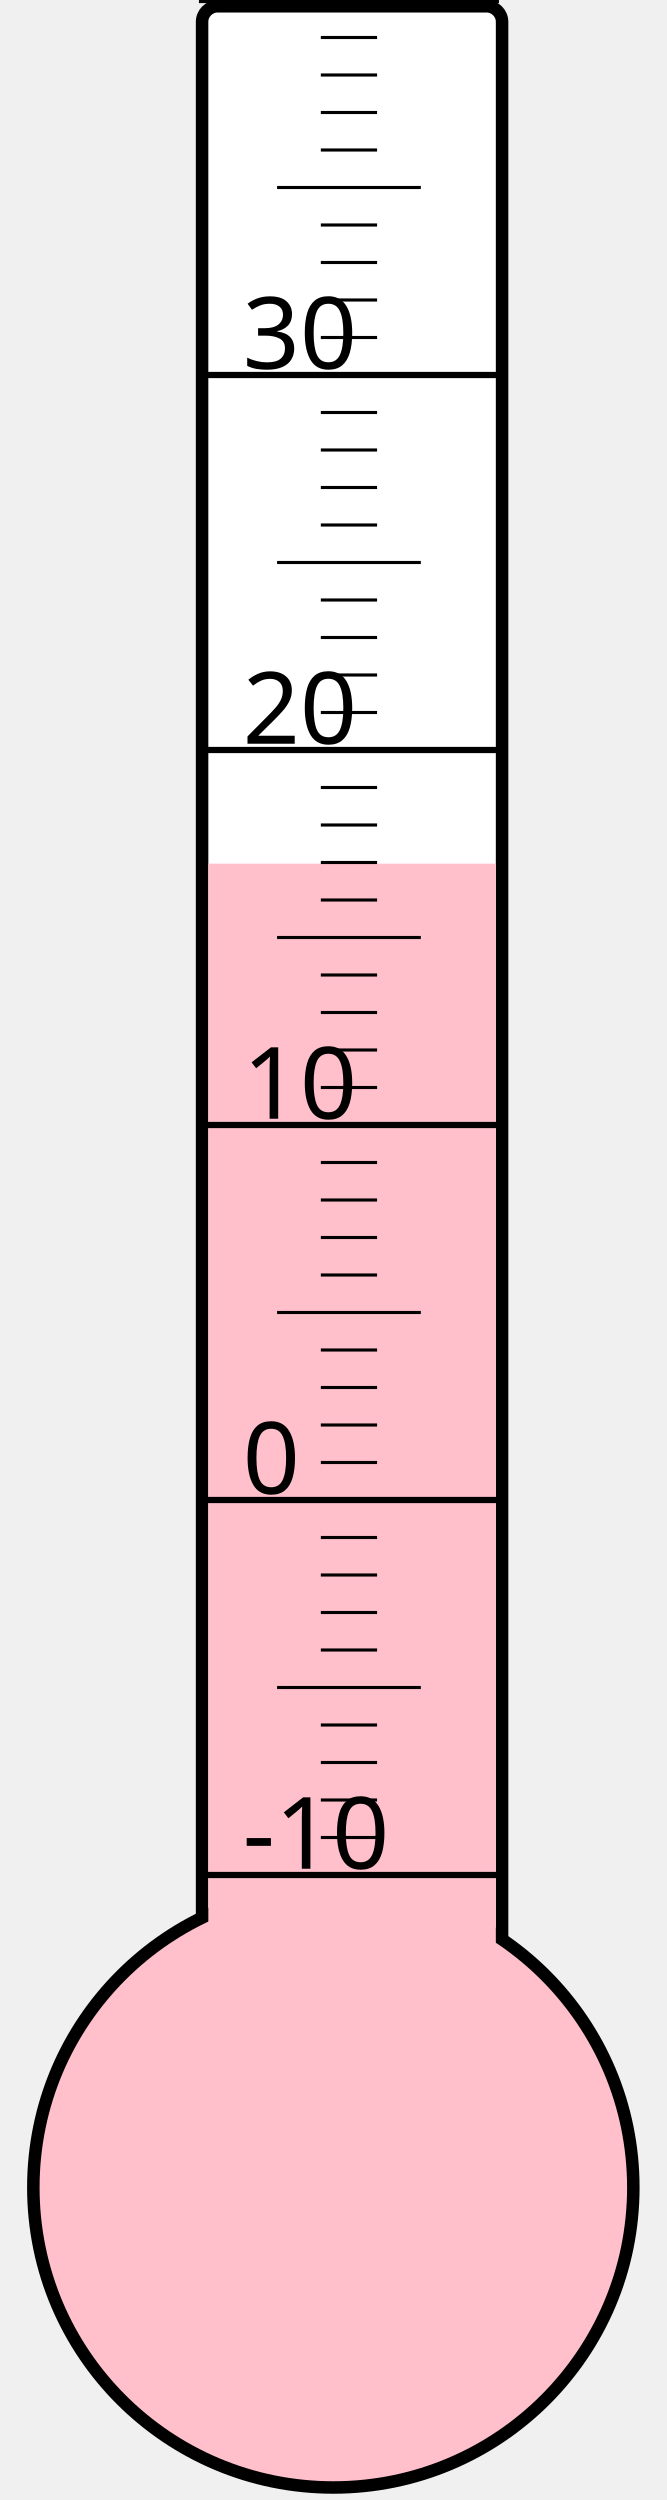
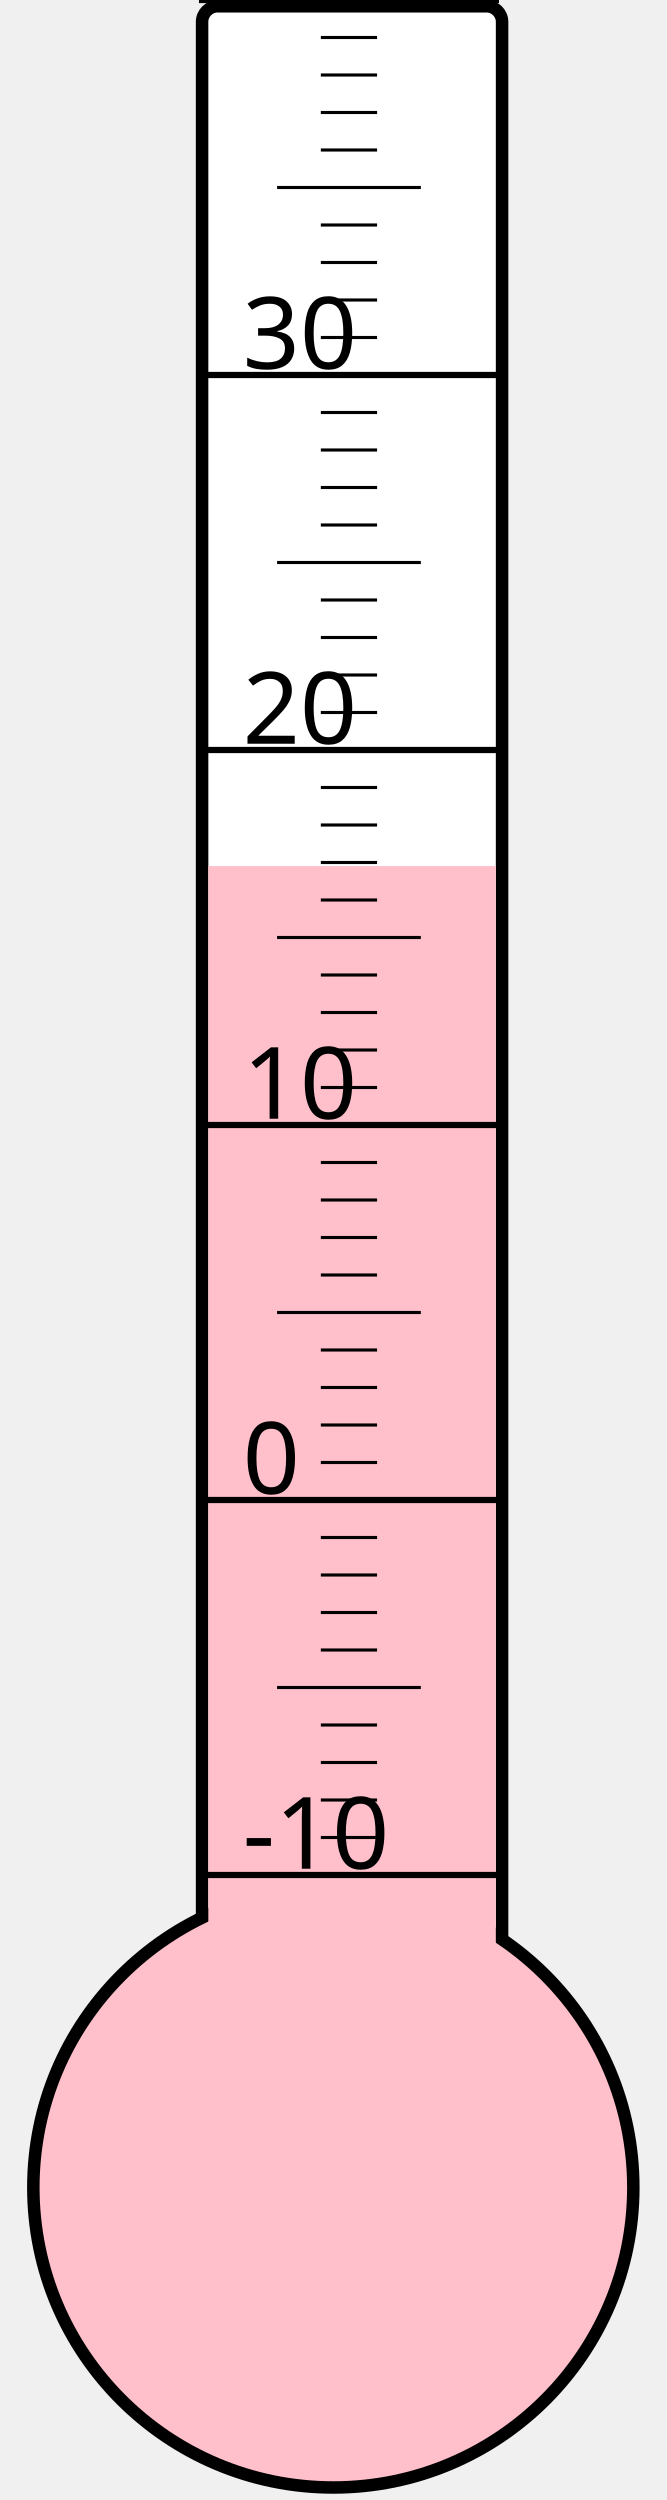
<svg xmlns="http://www.w3.org/2000/svg" width="40px" height="150px" viewBox="0 0 200 800">
  <rect width="200" height="800" x="0" y="0" style="fill: #ffffeb; fill-opacity: 0;" />
  <rect width="96" height="680" x="58" y="2" rx="5" ry="5" style="fill: white; fill-opacity: 1; stroke: black; stroke-width: 4;" />
  <circle cx="100" cy="700" r="96" style="fill: pink; stroke: black; stroke-width: 4;" />
-   <rect width="92" height="423.625" x="60" y="276.375" style="fill: pink; fill-opacity: 1; stroke-width: 0;" />
+   <rect width="92" height="422.875" x="60" y="277.125" style="fill: pink; fill-opacity: 1; stroke-width: 0;" />
  <text x="71" y="598" style="font-family: sans-serif; font-size: 24pt;">-10</text>
  <text x="71" y="478" style="font-family: sans-serif; font-size: 24pt;">0</text>
  <text x="71" y="358" style="font-family: sans-serif; font-size: 24pt;">10</text>
  <text x="71" y="238" style="font-family: sans-serif; font-size: 24pt;">20</text>
  <text x="71" y="118" style="font-family: sans-serif; font-size: 24pt;">30</text>
  <g style="stroke: black;">
    <line x1="57" y1="600" x2="153" y2="600" style="stroke-width: 2;" />
    <line x1="96" y1="588" x2="114" y2="588" style="stroke-width: 1;" />
    <line x1="96" y1="576" x2="114" y2="576" style="stroke-width: 1;" />
    <line x1="96" y1="564" x2="114" y2="564" style="stroke-width: 1;" />
    <line x1="96" y1="552" x2="114" y2="552" style="stroke-width: 1;" />
    <line x1="82" y1="540" x2="128" y2="540" style="stroke-width: 1;" />
    <line x1="96" y1="528" x2="114" y2="528" style="stroke-width: 1;" />
    <line x1="96" y1="516" x2="114" y2="516" style="stroke-width: 1;" />
    <line x1="96" y1="504" x2="114" y2="504" style="stroke-width: 1;" />
    <line x1="96" y1="492" x2="114" y2="492" style="stroke-width: 1;" />
    <line x1="57" y1="480" x2="153" y2="480" style="stroke-width: 2;" />
    <line x1="96" y1="468" x2="114" y2="468" style="stroke-width: 1;" />
    <line x1="96" y1="456" x2="114" y2="456" style="stroke-width: 1;" />
    <line x1="96" y1="444" x2="114" y2="444" style="stroke-width: 1;" />
    <line x1="96" y1="432" x2="114" y2="432" style="stroke-width: 1;" />
    <line x1="82" y1="420" x2="128" y2="420" style="stroke-width: 1;" />
    <line x1="96" y1="408" x2="114" y2="408" style="stroke-width: 1;" />
    <line x1="96" y1="396" x2="114" y2="396" style="stroke-width: 1;" />
    <line x1="96" y1="384" x2="114" y2="384" style="stroke-width: 1;" />
    <line x1="96" y1="372" x2="114" y2="372" style="stroke-width: 1;" />
    <line x1="57" y1="360" x2="153" y2="360" style="stroke-width: 2;" />
    <line x1="96" y1="348" x2="114" y2="348" style="stroke-width: 1;" />
    <line x1="96" y1="336" x2="114" y2="336" style="stroke-width: 1;" />
    <line x1="96" y1="324" x2="114" y2="324" style="stroke-width: 1;" />
    <line x1="96" y1="312" x2="114" y2="312" style="stroke-width: 1;" />
    <line x1="82" y1="300" x2="128" y2="300" style="stroke-width: 1;" />
    <line x1="96" y1="288" x2="114" y2="288" style="stroke-width: 1;" />
    <line x1="96" y1="276" x2="114" y2="276" style="stroke-width: 1;" />
    <line x1="96" y1="264" x2="114" y2="264" style="stroke-width: 1;" />
    <line x1="96" y1="252" x2="114" y2="252" style="stroke-width: 1;" />
    <line x1="57" y1="240" x2="153" y2="240" style="stroke-width: 2;" />
    <line x1="96" y1="228" x2="114" y2="228" style="stroke-width: 1;" />
    <line x1="96" y1="216" x2="114" y2="216" style="stroke-width: 1;" />
    <line x1="96" y1="204" x2="114" y2="204" style="stroke-width: 1;" />
    <line x1="96" y1="192" x2="114" y2="192" style="stroke-width: 1;" />
    <line x1="82" y1="180" x2="128" y2="180" style="stroke-width: 1;" />
    <line x1="96" y1="168" x2="114" y2="168" style="stroke-width: 1;" />
    <line x1="96" y1="156" x2="114" y2="156" style="stroke-width: 1;" />
    <line x1="96" y1="144" x2="114" y2="144" style="stroke-width: 1;" />
    <line x1="96" y1="132" x2="114" y2="132" style="stroke-width: 1;" />
    <line x1="57" y1="120" x2="153" y2="120" style="stroke-width: 2;" />
    <line x1="96" y1="108" x2="114" y2="108" style="stroke-width: 1;" />
    <line x1="96" y1="96" x2="114" y2="96" style="stroke-width: 1;" />
    <line x1="96" y1="84" x2="114" y2="84" style="stroke-width: 1;" />
    <line x1="96" y1="72" x2="114" y2="72" style="stroke-width: 1;" />
    <line x1="82" y1="60" x2="128" y2="60" style="stroke-width: 1;" />
    <line x1="96" y1="48" x2="114" y2="48" style="stroke-width: 1;" />
    <line x1="96" y1="36" x2="114" y2="36" style="stroke-width: 1;" />
    <line x1="96" y1="24" x2="114" y2="24" style="stroke-width: 1;" />
    <line x1="96" y1="12" x2="114" y2="12" style="stroke-width: 1;" />
    <line x1="57" y1="0" x2="153" y2="0" style="stroke-width: 2;" />
  </g>
</svg>
